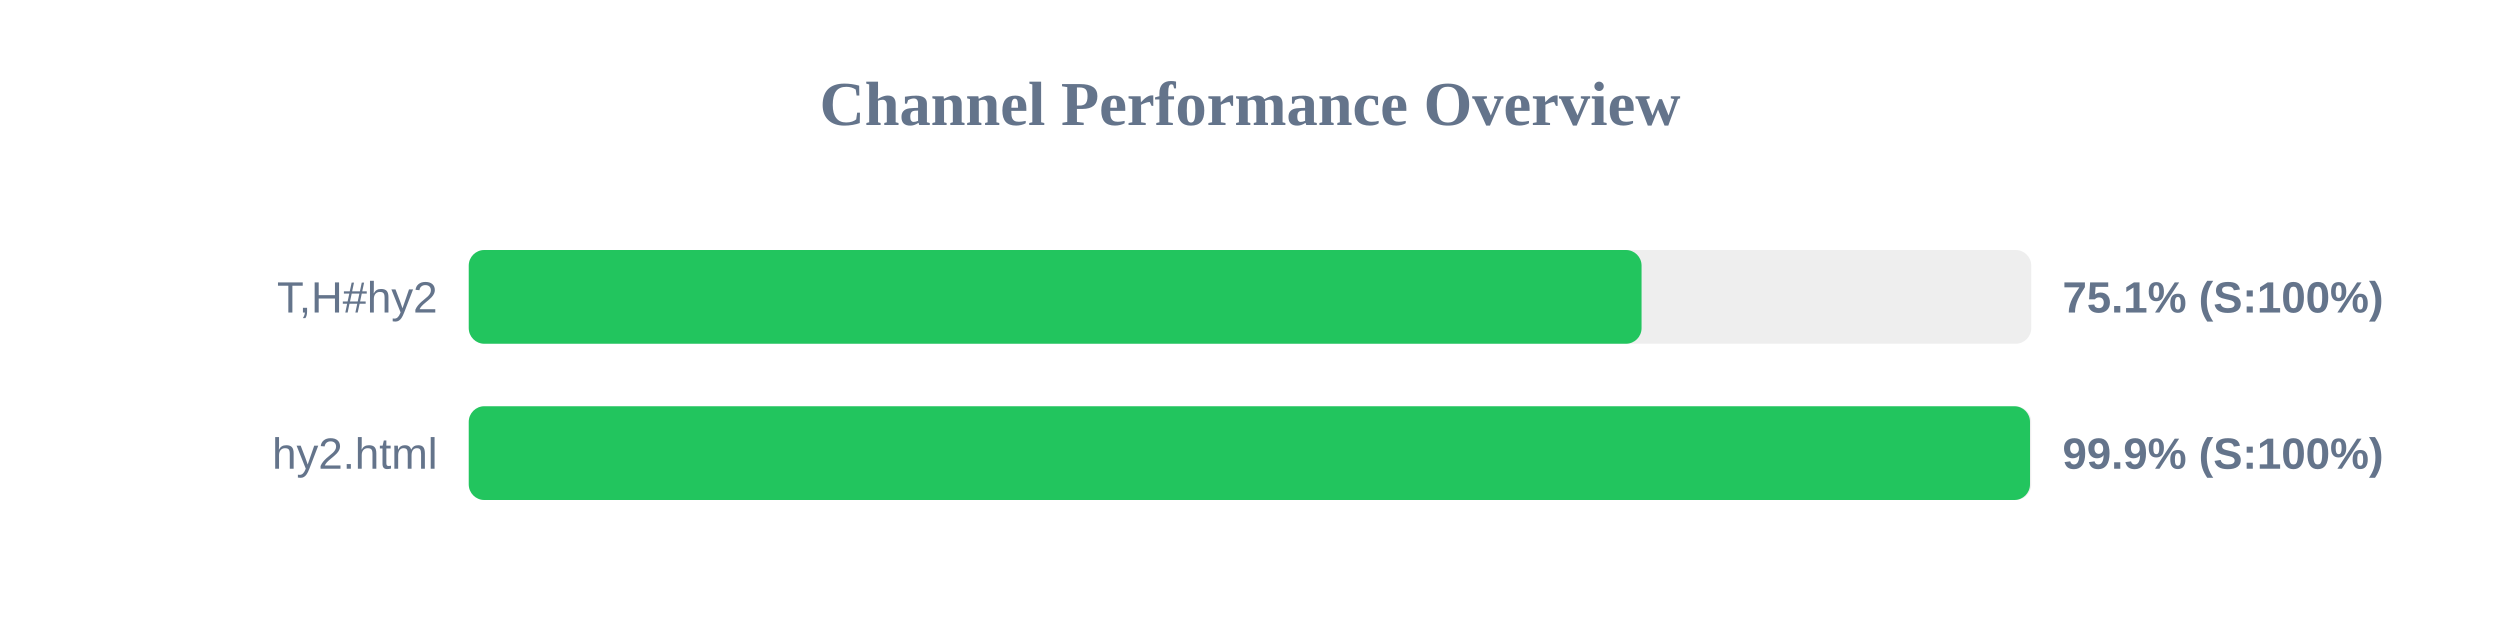
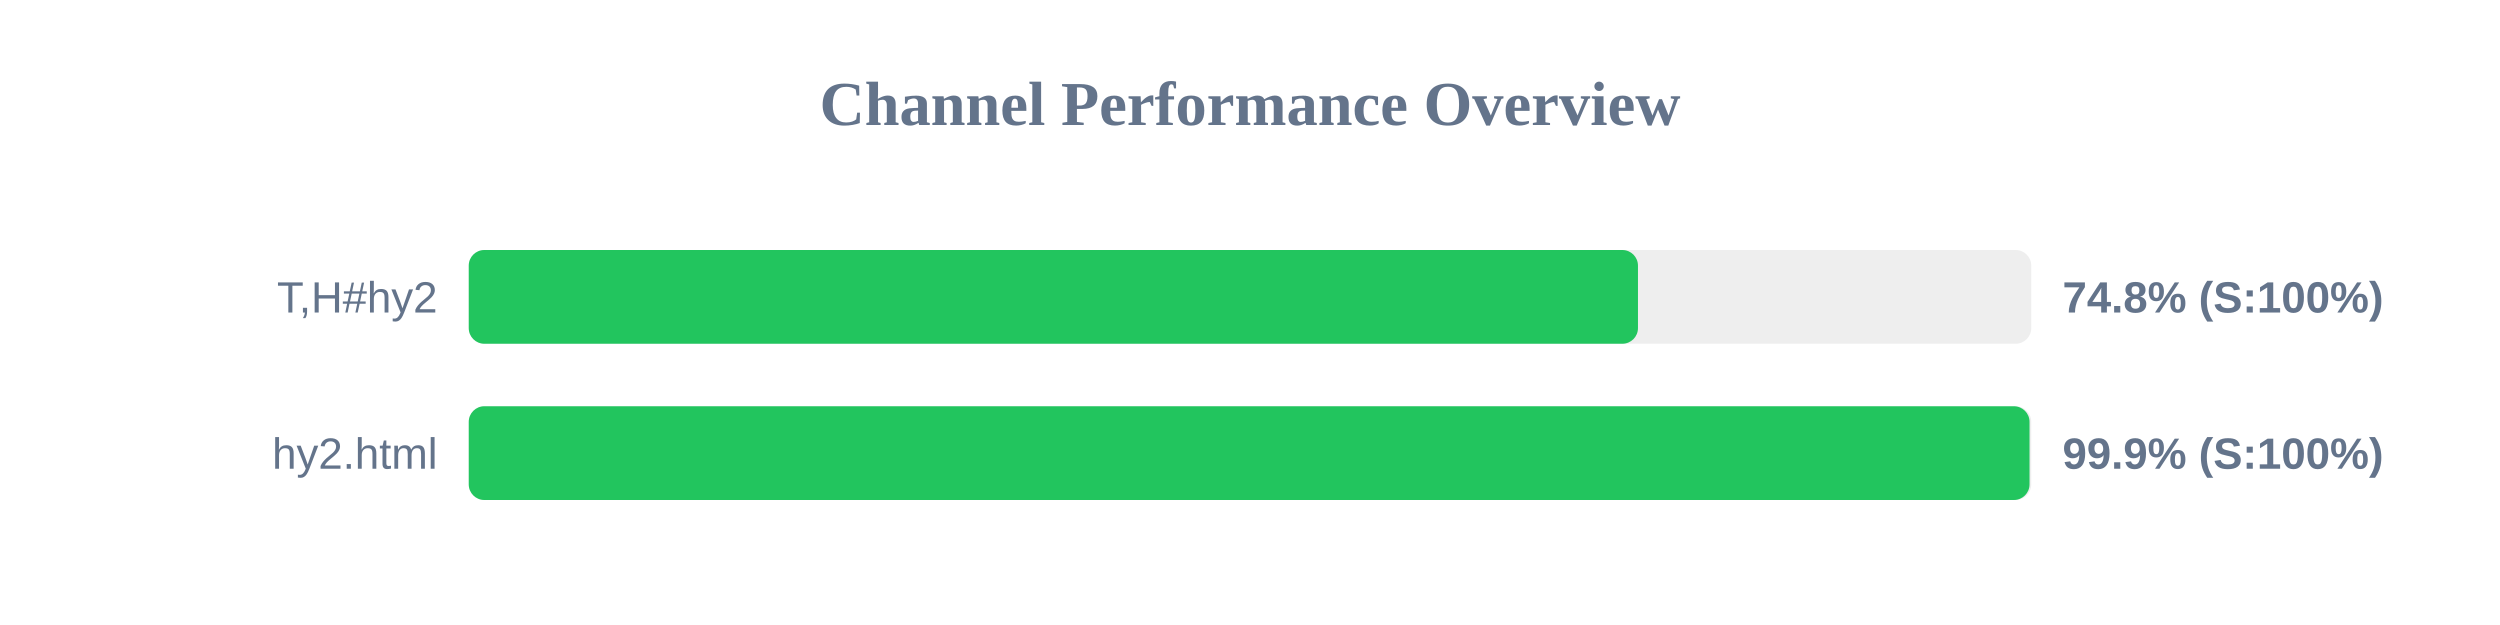
<svg xmlns="http://www.w3.org/2000/svg" width="800" height="200" version="1.1">
  <style>
        .row { font: 14px Arial; fill: #64748b; }
        .score { font: bold 14px Arial; fill: #64748b; }
    </style>
  <text x="400" y="40" text-anchor="middle" font-size="20px" font-weight="bold" fill="#64748b">Channel Performance Overview</text>
  <rect x="150" y="80" width="500" height="30" fill="#eee" rx="5" />
-   <rect x="150" y="80" width="375.3" height="30" fill="#22c55e" rx="5" />
+   <rect x="150" y="80" width="374.15" height="30" fill="#22c55e" rx="5" />
  <text x="140" y="100" text-anchor="end" class="row">T,H#hy2</text>
-   <text x="660" y="100" text-anchor="start" class="score">75.1% (S:100%)</text>
+   <text x="660" y="100" text-anchor="start" class="score">74.8% (S:100%)</text>
  <rect x="150" y="130" width="500" height="30" fill="#eee" rx="5" />
-   <rect x="150" y="130" width="499.6" height="30" fill="#22c55e" rx="5" />
+   <rect x="150" y="130" width="499.45" height="30" fill="#22c55e" rx="5" />
  <text x="140" y="150" text-anchor="end" class="row">hy2.html</text>
  <text x="660" y="150" text-anchor="start" class="score">99.9% (S:100%)</text>
</svg>
